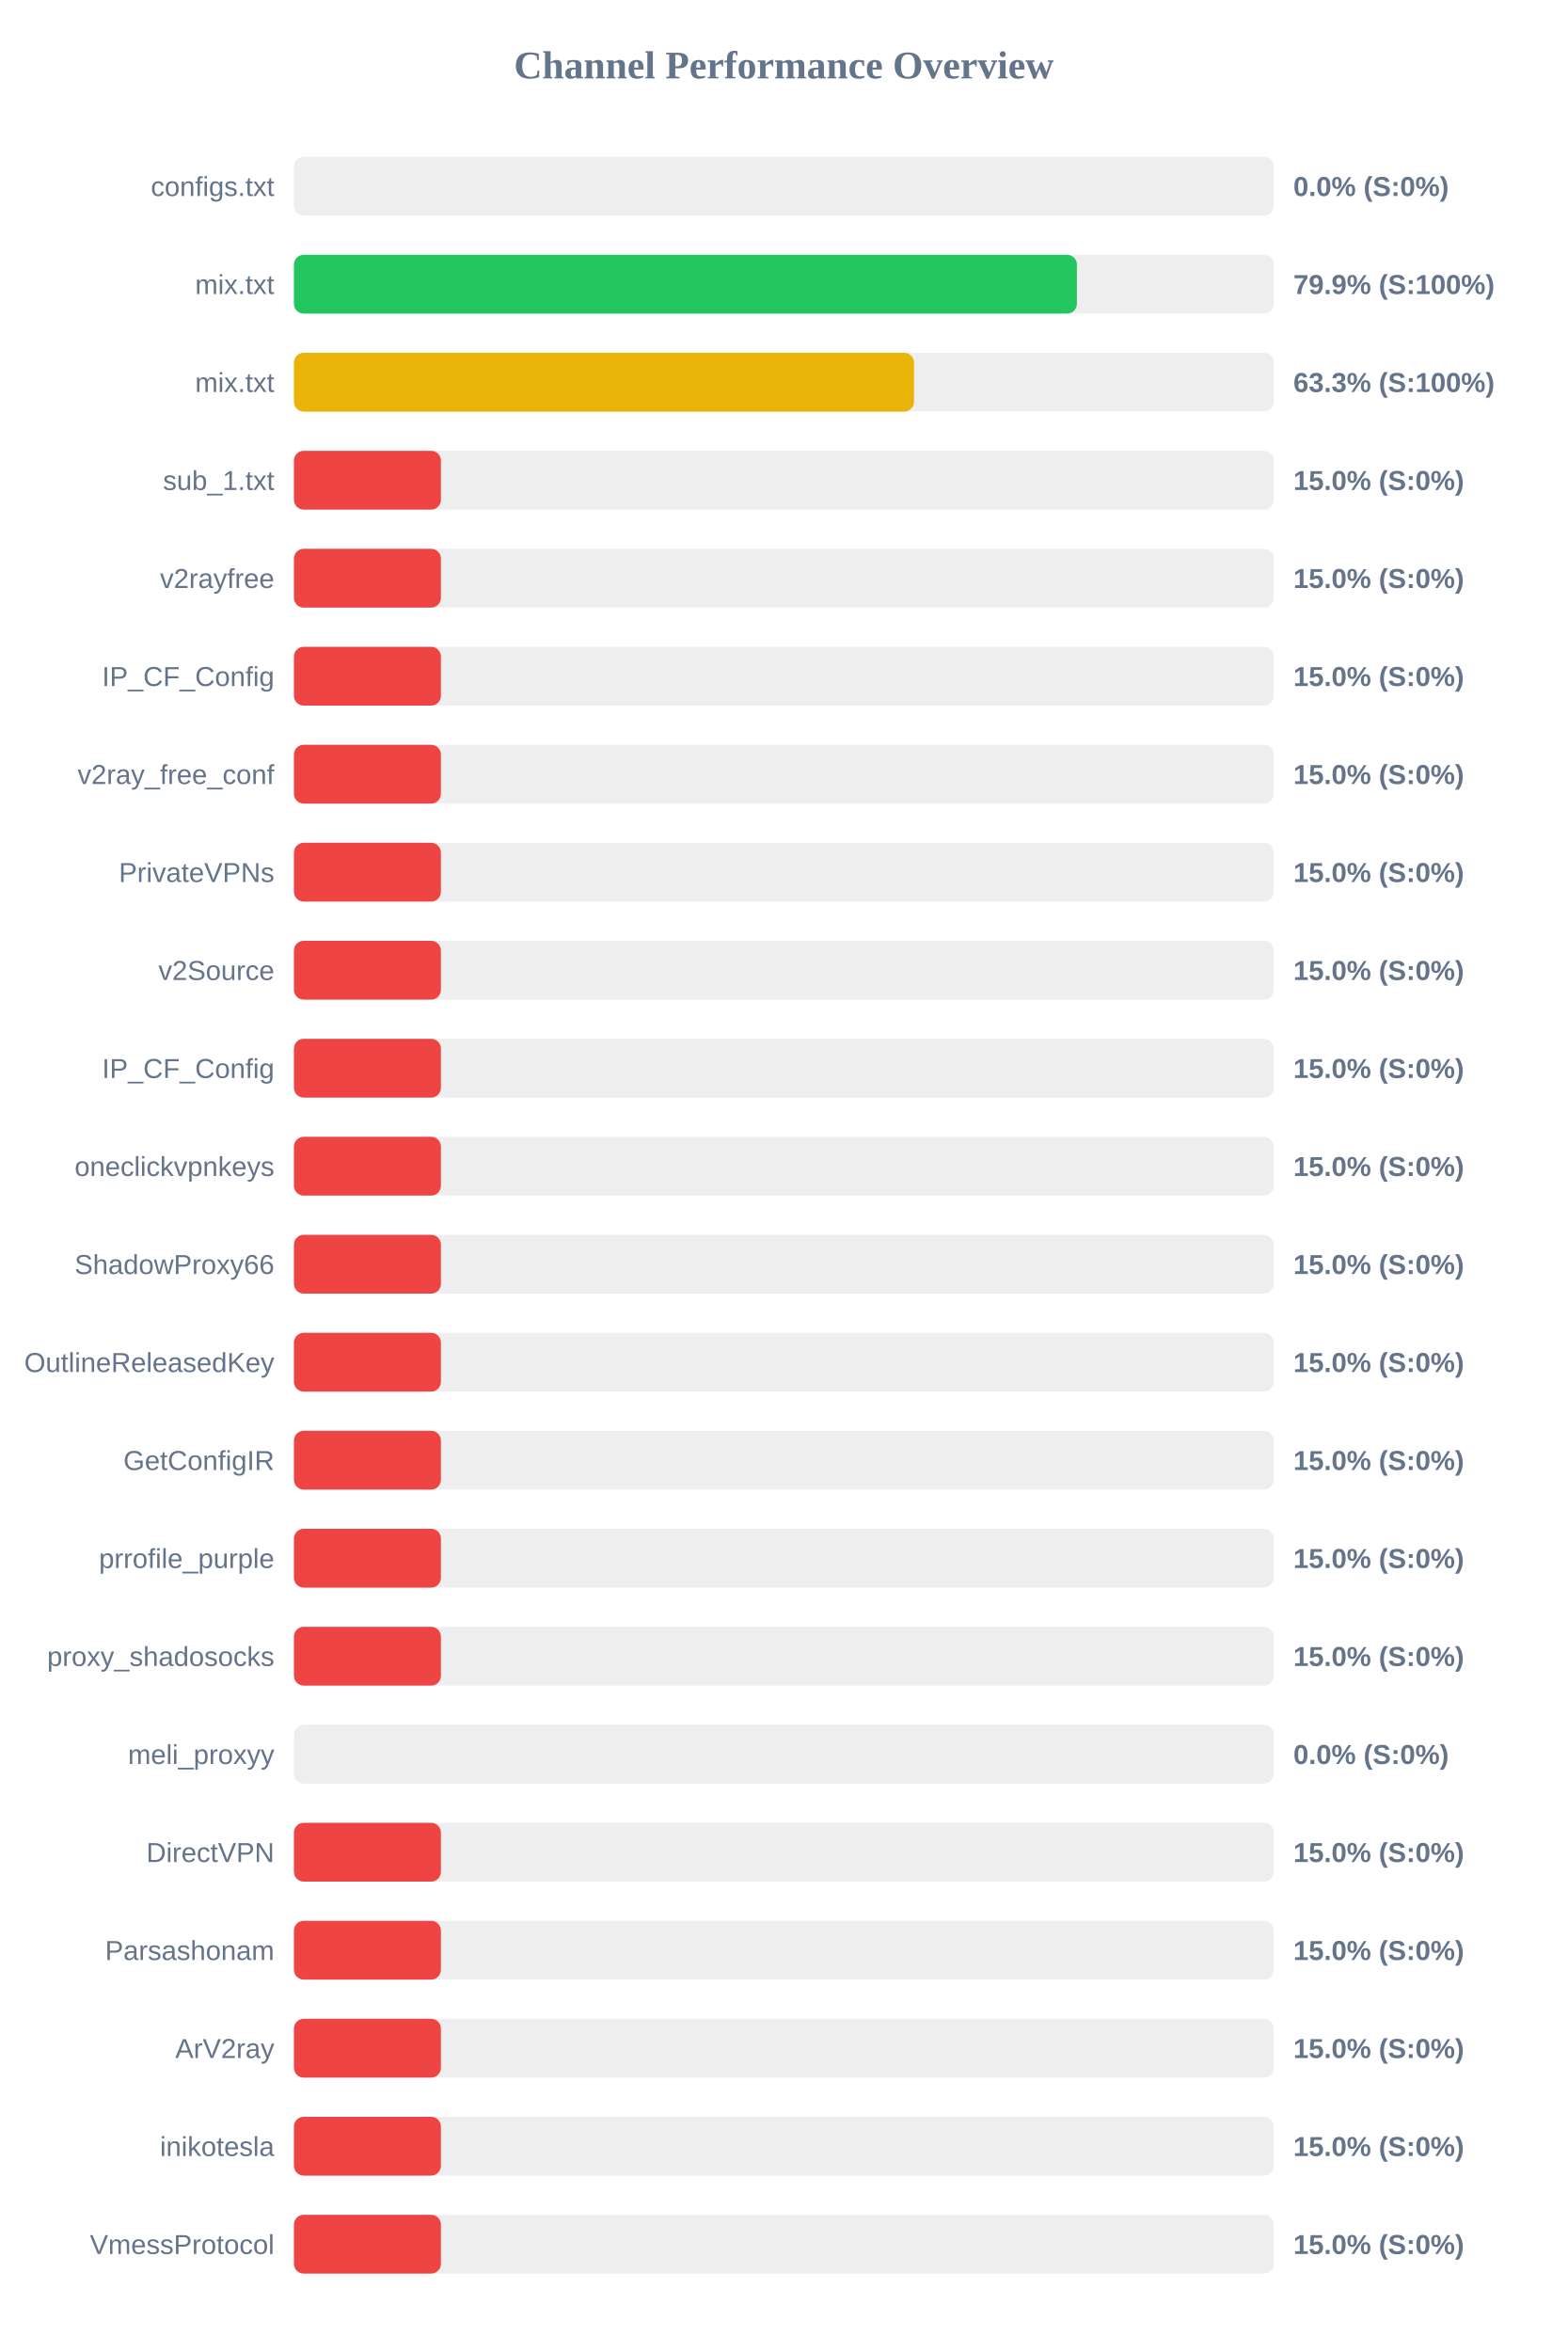
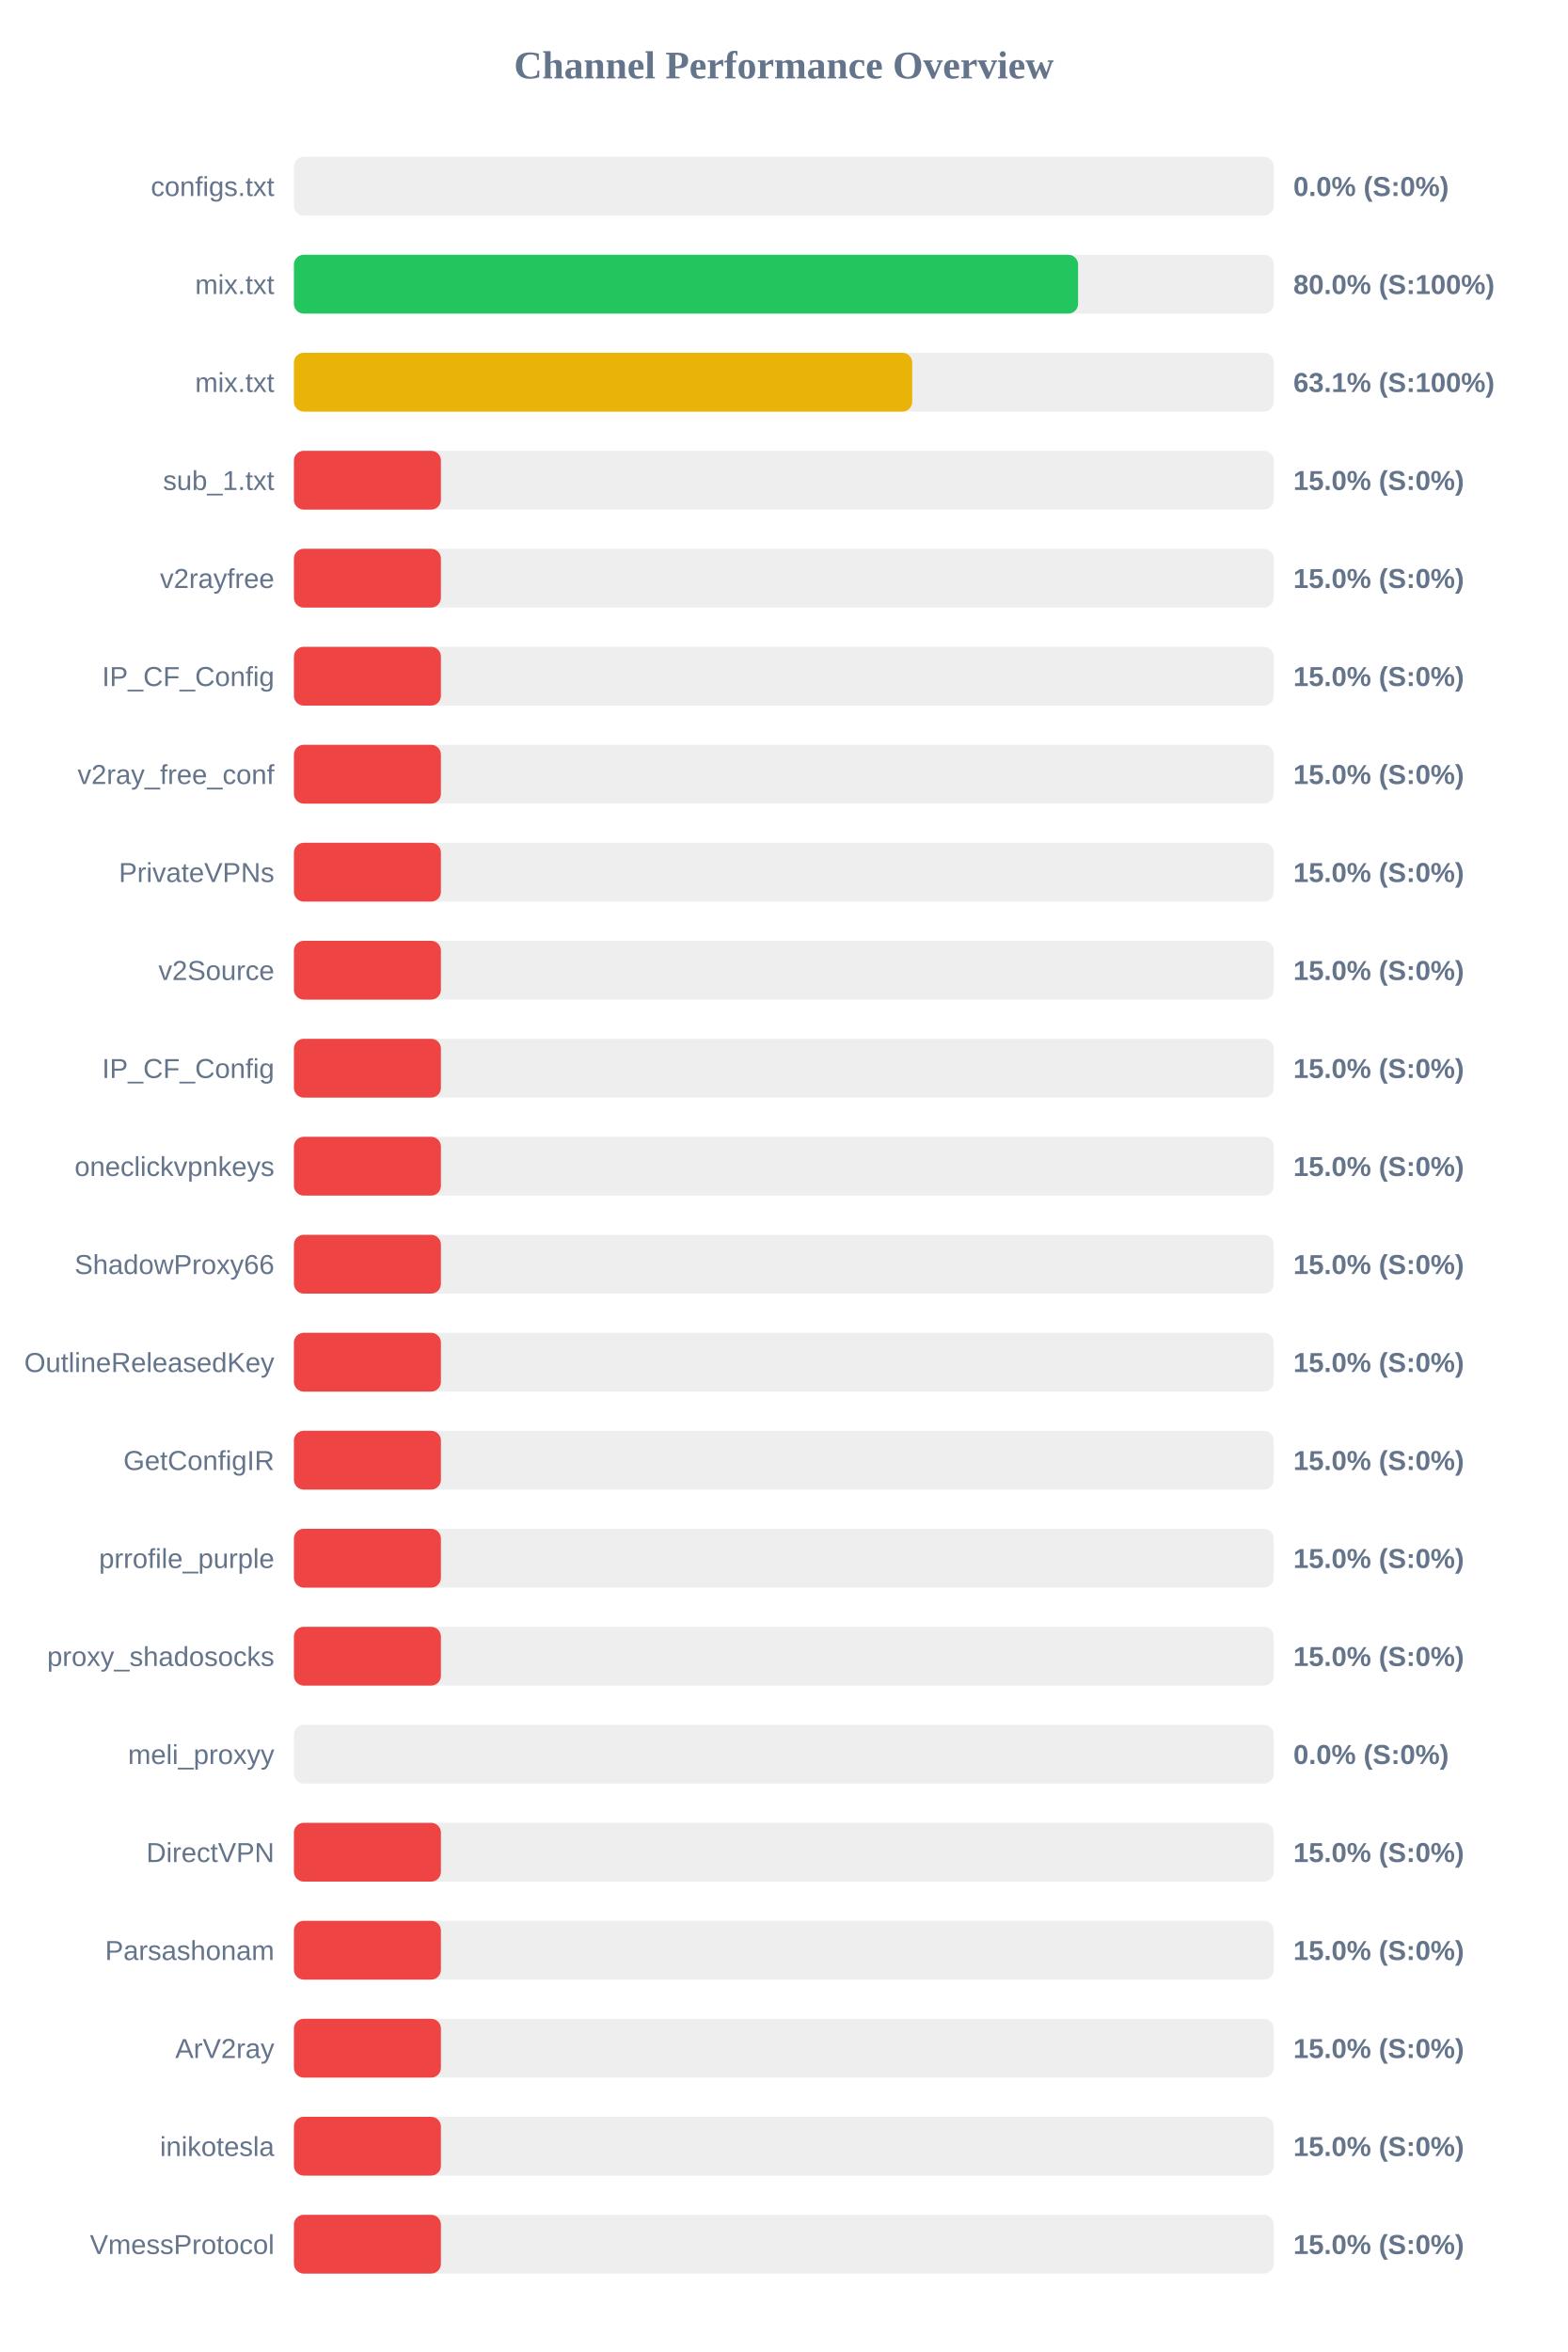
<svg xmlns="http://www.w3.org/2000/svg" width="800" height="1200" version="1.1">
  <style>
        .row { font: 14px Arial; fill: #64748b; }
        .score { font: bold 14px Arial; fill: #64748b; }
    </style>
  <text x="400" y="40" text-anchor="middle" font-size="20px" font-weight="bold" fill="#64748b">Channel Performance Overview</text>
  <rect x="150" y="80" width="500" height="30" fill="#eee" rx="5" />
  <rect x="150" y="80" width="0.0" height="30" fill="#ef4444" rx="5" />
  <text x="140" y="100" text-anchor="end" class="row">configs.txt</text>
  <text x="660" y="100" text-anchor="start" class="score">0.0% (S:0%)</text>
  <rect x="150" y="130" width="500" height="30" fill="#eee" rx="5" />
-   <rect x="150" y="130" width="399.55" height="30" fill="#22c55e" rx="5" />
+   <rect x="150" y="130" width="400.15" height="30" fill="#22c55e" rx="5" />
  <text x="140" y="150" text-anchor="end" class="row">mix.txt</text>
-   <text x="660" y="150" text-anchor="start" class="score">79.9% (S:100%)</text>
+   <text x="660" y="150" text-anchor="start" class="score">80.0% (S:100%)</text>
  <rect x="150" y="180" width="500" height="30" fill="#eee" rx="5" />
-   <rect x="150" y="180" width="316.4" height="30" fill="#eab308" rx="5" />
+   <rect x="150" y="180" width="315.5" height="30" fill="#eab308" rx="5" />
  <text x="140" y="200" text-anchor="end" class="row">mix.txt</text>
-   <text x="660" y="200" text-anchor="start" class="score">63.3% (S:100%)</text>
+   <text x="660" y="200" text-anchor="start" class="score">63.1% (S:100%)</text>
  <rect x="150" y="230" width="500" height="30" fill="#eee" rx="5" />
  <rect x="150" y="230" width="75.0" height="30" fill="#ef4444" rx="5" />
  <text x="140" y="250" text-anchor="end" class="row">sub_1.txt</text>
  <text x="660" y="250" text-anchor="start" class="score">15.0% (S:0%)</text>
  <rect x="150" y="280" width="500" height="30" fill="#eee" rx="5" />
  <rect x="150" y="280" width="75.0" height="30" fill="#ef4444" rx="5" />
  <text x="140" y="300" text-anchor="end" class="row">v2rayfree</text>
  <text x="660" y="300" text-anchor="start" class="score">15.0% (S:0%)</text>
  <rect x="150" y="330" width="500" height="30" fill="#eee" rx="5" />
  <rect x="150" y="330" width="75.0" height="30" fill="#ef4444" rx="5" />
  <text x="140" y="350" text-anchor="end" class="row">IP_CF_Config</text>
  <text x="660" y="350" text-anchor="start" class="score">15.0% (S:0%)</text>
  <rect x="150" y="380" width="500" height="30" fill="#eee" rx="5" />
  <rect x="150" y="380" width="75.0" height="30" fill="#ef4444" rx="5" />
  <text x="140" y="400" text-anchor="end" class="row">v2ray_free_conf</text>
  <text x="660" y="400" text-anchor="start" class="score">15.0% (S:0%)</text>
  <rect x="150" y="430" width="500" height="30" fill="#eee" rx="5" />
  <rect x="150" y="430" width="75.0" height="30" fill="#ef4444" rx="5" />
  <text x="140" y="450" text-anchor="end" class="row">PrivateVPNs</text>
  <text x="660" y="450" text-anchor="start" class="score">15.0% (S:0%)</text>
  <rect x="150" y="480" width="500" height="30" fill="#eee" rx="5" />
  <rect x="150" y="480" width="75.0" height="30" fill="#ef4444" rx="5" />
  <text x="140" y="500" text-anchor="end" class="row">v2Source</text>
  <text x="660" y="500" text-anchor="start" class="score">15.0% (S:0%)</text>
  <rect x="150" y="530" width="500" height="30" fill="#eee" rx="5" />
  <rect x="150" y="530" width="75.0" height="30" fill="#ef4444" rx="5" />
  <text x="140" y="550" text-anchor="end" class="row">IP_CF_Config</text>
  <text x="660" y="550" text-anchor="start" class="score">15.0% (S:0%)</text>
  <rect x="150" y="580" width="500" height="30" fill="#eee" rx="5" />
  <rect x="150" y="580" width="75.0" height="30" fill="#ef4444" rx="5" />
  <text x="140" y="600" text-anchor="end" class="row">oneclickvpnkeys</text>
  <text x="660" y="600" text-anchor="start" class="score">15.0% (S:0%)</text>
  <rect x="150" y="630" width="500" height="30" fill="#eee" rx="5" />
  <rect x="150" y="630" width="75.0" height="30" fill="#ef4444" rx="5" />
  <text x="140" y="650" text-anchor="end" class="row">ShadowProxy66</text>
  <text x="660" y="650" text-anchor="start" class="score">15.0% (S:0%)</text>
  <rect x="150" y="680" width="500" height="30" fill="#eee" rx="5" />
  <rect x="150" y="680" width="75.0" height="30" fill="#ef4444" rx="5" />
  <text x="140" y="700" text-anchor="end" class="row">OutlineReleasedKey</text>
  <text x="660" y="700" text-anchor="start" class="score">15.0% (S:0%)</text>
  <rect x="150" y="730" width="500" height="30" fill="#eee" rx="5" />
  <rect x="150" y="730" width="75.0" height="30" fill="#ef4444" rx="5" />
  <text x="140" y="750" text-anchor="end" class="row">GetConfigIR</text>
  <text x="660" y="750" text-anchor="start" class="score">15.0% (S:0%)</text>
  <rect x="150" y="780" width="500" height="30" fill="#eee" rx="5" />
  <rect x="150" y="780" width="75.0" height="30" fill="#ef4444" rx="5" />
  <text x="140" y="800" text-anchor="end" class="row">prrofile_purple</text>
  <text x="660" y="800" text-anchor="start" class="score">15.0% (S:0%)</text>
  <rect x="150" y="830" width="500" height="30" fill="#eee" rx="5" />
  <rect x="150" y="830" width="75.0" height="30" fill="#ef4444" rx="5" />
  <text x="140" y="850" text-anchor="end" class="row">proxy_shadosocks</text>
  <text x="660" y="850" text-anchor="start" class="score">15.0% (S:0%)</text>
  <rect x="150" y="880" width="500" height="30" fill="#eee" rx="5" />
  <rect x="150" y="880" width="0.0" height="30" fill="#ef4444" rx="5" />
  <text x="140" y="900" text-anchor="end" class="row">meli_proxyy</text>
  <text x="660" y="900" text-anchor="start" class="score">0.0% (S:0%)</text>
  <rect x="150" y="930" width="500" height="30" fill="#eee" rx="5" />
  <rect x="150" y="930" width="75.0" height="30" fill="#ef4444" rx="5" />
  <text x="140" y="950" text-anchor="end" class="row">DirectVPN</text>
  <text x="660" y="950" text-anchor="start" class="score">15.0% (S:0%)</text>
  <rect x="150" y="980" width="500" height="30" fill="#eee" rx="5" />
  <rect x="150" y="980" width="75.0" height="30" fill="#ef4444" rx="5" />
  <text x="140" y="1000" text-anchor="end" class="row">Parsashonam</text>
  <text x="660" y="1000" text-anchor="start" class="score">15.0% (S:0%)</text>
  <rect x="150" y="1030" width="500" height="30" fill="#eee" rx="5" />
  <rect x="150" y="1030" width="75.0" height="30" fill="#ef4444" rx="5" />
  <text x="140" y="1050" text-anchor="end" class="row">ArV2ray</text>
  <text x="660" y="1050" text-anchor="start" class="score">15.0% (S:0%)</text>
  <rect x="150" y="1080" width="500" height="30" fill="#eee" rx="5" />
  <rect x="150" y="1080" width="75.0" height="30" fill="#ef4444" rx="5" />
  <text x="140" y="1100" text-anchor="end" class="row">inikotesla</text>
  <text x="660" y="1100" text-anchor="start" class="score">15.0% (S:0%)</text>
  <rect x="150" y="1130" width="500" height="30" fill="#eee" rx="5" />
  <rect x="150" y="1130" width="75.0" height="30" fill="#ef4444" rx="5" />
  <text x="140" y="1150" text-anchor="end" class="row">VmessProtocol</text>
  <text x="660" y="1150" text-anchor="start" class="score">15.0% (S:0%)</text>
</svg>
